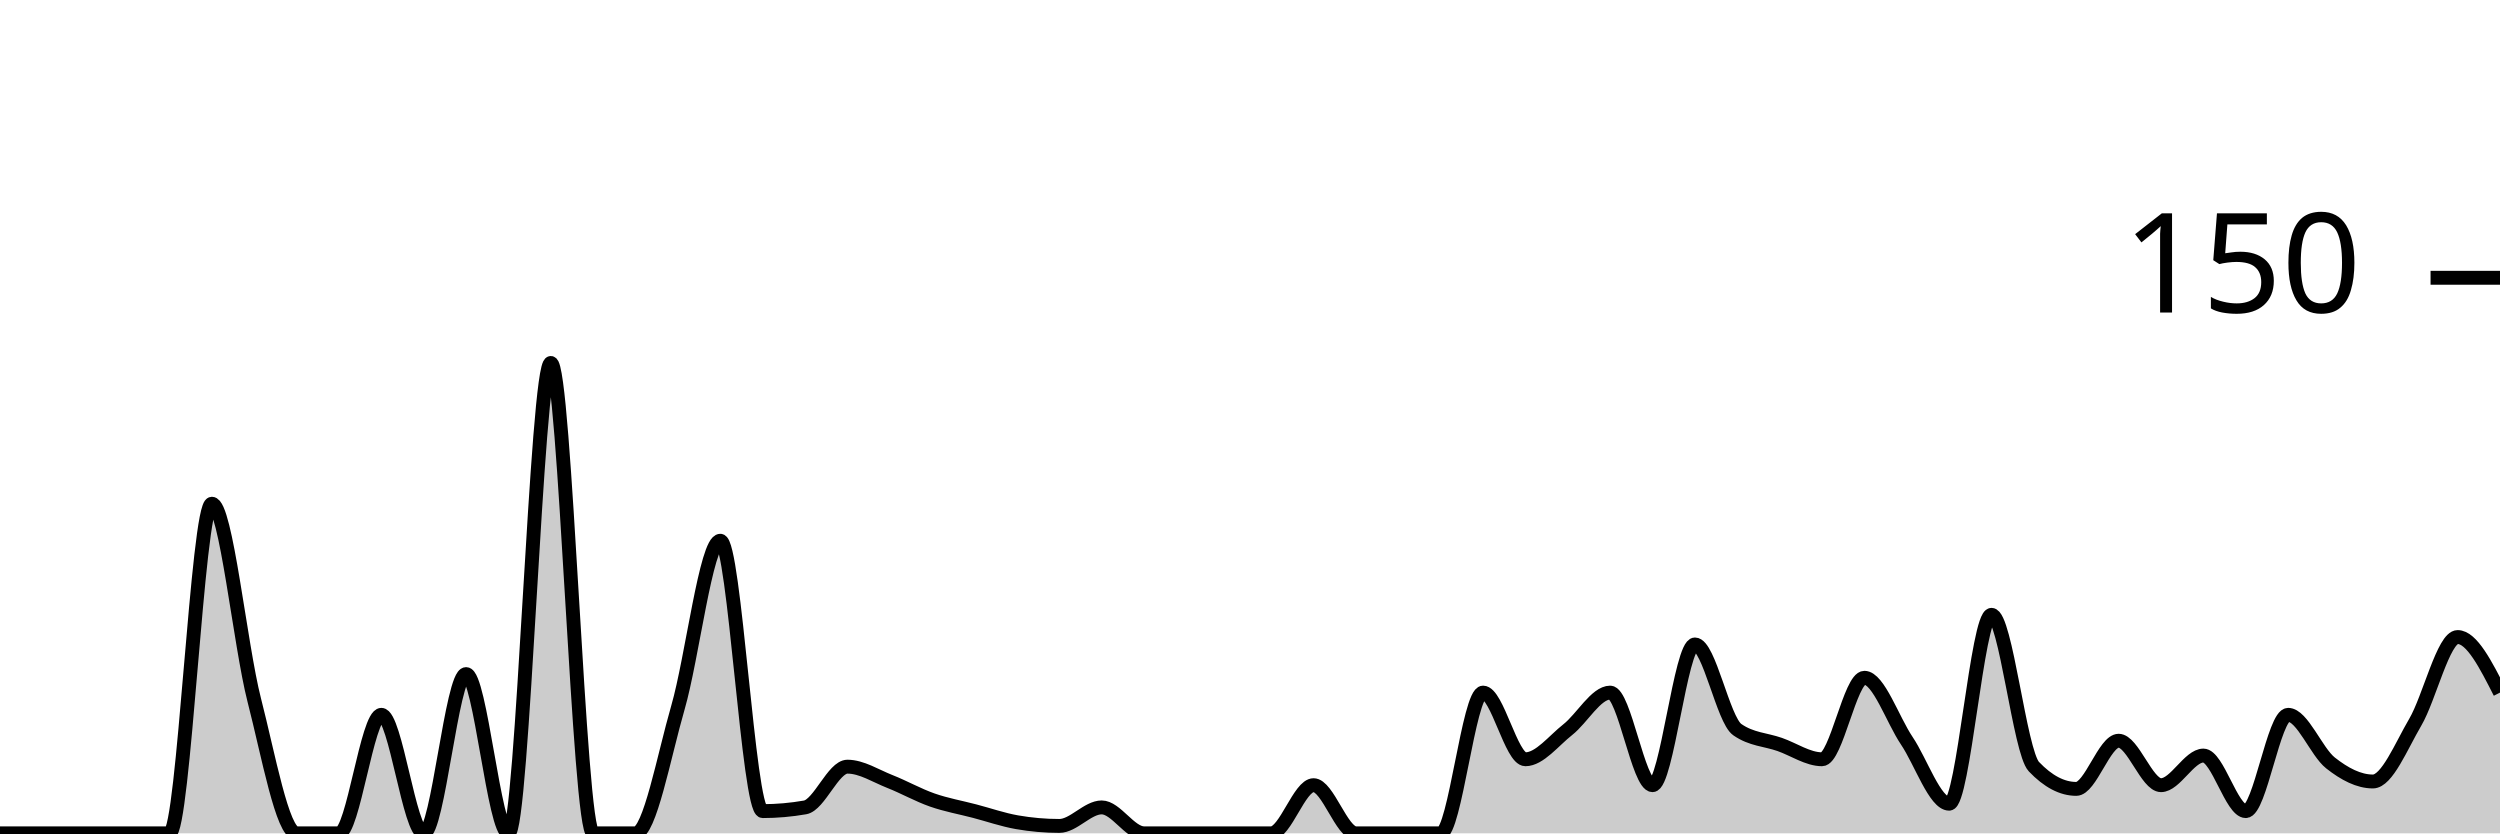
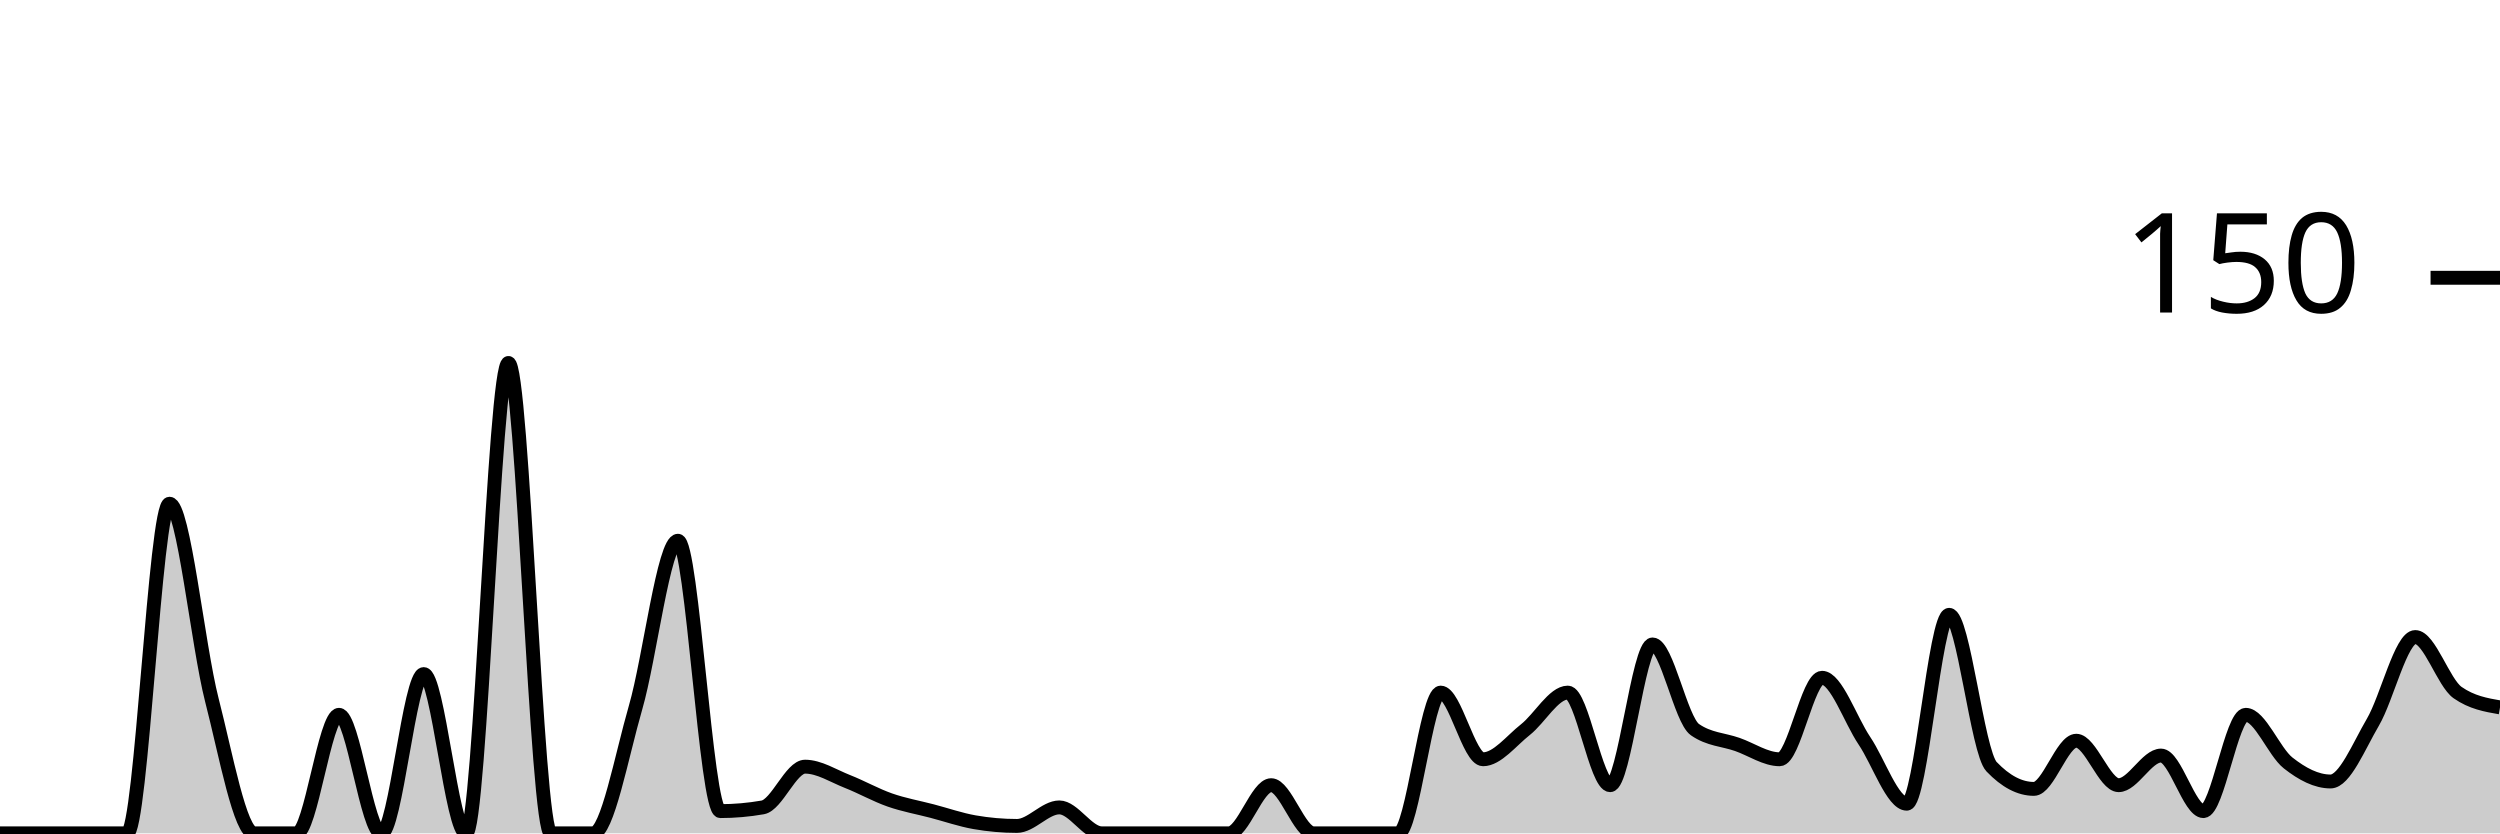
<svg xmlns="http://www.w3.org/2000/svg" viewBox="0 0 180 60">
  <g transform="translate(0,20)">
-     <path class="area" fill="rgba(0, 0, 0, 0.2)" d="M0,40C1.017,40,2.034,40,3.051,40C4.068,40,5.085,40,6.102,40C7.119,40,8.136,40,9.153,40C10.169,40,11.186,40,12.203,40C13.22,40,14.237,16.267,15.254,16.267C16.271,16.267,17.288,26.444,18.305,30.4C19.322,34.356,20.339,40,21.356,40C22.373,40,23.39,40,24.407,40C25.424,40,26.441,31.467,27.458,31.467C28.475,31.467,29.492,40,30.508,40C31.525,40,32.542,28.533,33.559,28.533C34.576,28.533,35.593,40,36.61,40C37.627,40,38.644,6.133,39.661,6.133C40.678,6.133,41.695,40,42.712,40C43.729,40,44.746,40,45.763,40C46.78,40,47.797,34.444,48.814,30.933C49.831,27.422,50.847,18.933,51.864,18.933C52.881,18.933,53.898,38.4,54.915,38.4C55.932,38.4,56.949,38.311,57.966,38.133C58.983,37.956,60,35.2,61.017,35.2C62.034,35.2,63.051,35.867,64.068,36.267C65.085,36.667,66.102,37.244,67.119,37.6C68.136,37.956,69.153,38.133,70.169,38.4C71.186,38.667,72.203,39.022,73.22,39.2C74.237,39.378,75.254,39.467,76.271,39.467C77.288,39.467,78.305,38.133,79.322,38.133C80.339,38.133,81.356,40,82.373,40C83.39,40,84.407,40,85.424,40C86.441,40,87.458,40,88.475,40C89.492,40,90.508,40,91.525,40C92.542,40,93.559,36.533,94.576,36.533C95.593,36.533,96.61,40,97.627,40C98.644,40,99.661,40,100.678,40C101.695,40,102.712,40,103.729,40C104.746,40,105.763,29.867,106.78,29.867C107.797,29.867,108.814,34.667,109.831,34.667C110.847,34.667,111.864,33.333,112.881,32.533C113.898,31.733,114.915,29.867,115.932,29.867C116.949,29.867,117.966,36.533,118.983,36.533C120,36.533,121.017,26.4,122.034,26.4C123.051,26.4,124.068,31.822,125.085,32.533C126.102,33.244,127.119,33.244,128.136,33.6C129.153,33.956,130.169,34.667,131.186,34.667C132.203,34.667,133.22,28.8,134.237,28.8C135.254,28.8,136.271,31.822,137.288,33.333C138.305,34.844,139.322,37.867,140.339,37.867C141.356,37.867,142.373,24.267,143.39,24.267C144.407,24.267,145.424,34.133,146.441,35.2C147.458,36.267,148.475,36.8,149.492,36.8C150.508,36.8,151.525,33.333,152.542,33.333C153.559,33.333,154.576,36.533,155.593,36.533C156.61,36.533,157.627,34.4,158.644,34.4C159.661,34.4,160.678,38.4,161.695,38.4C162.712,38.4,163.729,31.467,164.746,31.467C165.763,31.467,166.78,34.133,167.797,34.933C168.814,35.733,169.831,36.267,170.847,36.267C171.864,36.267,172.881,33.733,173.898,32C174.915,30.267,175.932,25.867,176.949,25.867C177.966,25.867,178.983,27.867,180,29.867L180,40C178.983,40,177.966,40,176.949,40C175.932,40,174.915,40,173.898,40C172.881,40,171.864,40,170.847,40C169.831,40,168.814,40,167.797,40C166.78,40,165.763,40,164.746,40C163.729,40,162.712,40,161.695,40C160.678,40,159.661,40,158.644,40C157.627,40,156.61,40,155.593,40C154.576,40,153.559,40,152.542,40C151.525,40,150.508,40,149.492,40C148.475,40,147.458,40,146.441,40C145.424,40,144.407,40,143.39,40C142.373,40,141.356,40,140.339,40C139.322,40,138.305,40,137.288,40C136.271,40,135.254,40,134.237,40C133.22,40,132.203,40,131.186,40C130.169,40,129.153,40,128.136,40C127.119,40,126.102,40,125.085,40C124.068,40,123.051,40,122.034,40C121.017,40,120,40,118.983,40C117.966,40,116.949,40,115.932,40C114.915,40,113.898,40,112.881,40C111.864,40,110.847,40,109.831,40C108.814,40,107.797,40,106.78,40C105.763,40,104.746,40,103.729,40C102.712,40,101.695,40,100.678,40C99.661,40,98.644,40,97.627,40C96.61,40,95.593,40,94.576,40C93.559,40,92.542,40,91.525,40C90.508,40,89.492,40,88.475,40C87.458,40,86.441,40,85.424,40C84.407,40,83.39,40,82.373,40C81.356,40,80.339,40,79.322,40C78.305,40,77.288,40,76.271,40C75.254,40,74.237,40,73.22,40C72.203,40,71.186,40,70.169,40C69.153,40,68.136,40,67.119,40C66.102,40,65.085,40,64.068,40C63.051,40,62.034,40,61.017,40C60,40,58.983,40,57.966,40C56.949,40,55.932,40,54.915,40C53.898,40,52.881,40,51.864,40C50.847,40,49.831,40,48.814,40C47.797,40,46.78,40,45.763,40C44.746,40,43.729,40,42.712,40C41.695,40,40.678,40,39.661,40C38.644,40,37.627,40,36.61,40C35.593,40,34.576,40,33.559,40C32.542,40,31.525,40,30.508,40C29.492,40,28.475,40,27.458,40C26.441,40,25.424,40,24.407,40C23.39,40,22.373,40,21.356,40C20.339,40,19.322,40,18.305,40C17.288,40,16.271,40,15.254,40C14.237,40,13.22,40,12.203,40C11.186,40,10.169,40,9.153,40C8.136,40,7.119,40,6.102,40C5.085,40,4.068,40,3.051,40C2.034,40,1.017,40,0,40Z" />
-     <path class="line" stroke="black" fill="none" d="M0,40C1.017,40,2.034,40,3.051,40C4.068,40,5.085,40,6.102,40C7.119,40,8.136,40,9.153,40C10.169,40,11.186,40,12.203,40C13.22,40,14.237,16.267,15.254,16.267C16.271,16.267,17.288,26.444,18.305,30.4C19.322,34.356,20.339,40,21.356,40C22.373,40,23.39,40,24.407,40C25.424,40,26.441,31.467,27.458,31.467C28.475,31.467,29.492,40,30.508,40C31.525,40,32.542,28.533,33.559,28.533C34.576,28.533,35.593,40,36.61,40C37.627,40,38.644,6.133,39.661,6.133C40.678,6.133,41.695,40,42.712,40C43.729,40,44.746,40,45.763,40C46.78,40,47.797,34.444,48.814,30.933C49.831,27.422,50.847,18.933,51.864,18.933C52.881,18.933,53.898,38.4,54.915,38.4C55.932,38.4,56.949,38.311,57.966,38.133C58.983,37.956,60,35.2,61.017,35.2C62.034,35.2,63.051,35.867,64.068,36.267C65.085,36.667,66.102,37.244,67.119,37.6C68.136,37.956,69.153,38.133,70.169,38.4C71.186,38.667,72.203,39.022,73.22,39.2C74.237,39.378,75.254,39.467,76.271,39.467C77.288,39.467,78.305,38.133,79.322,38.133C80.339,38.133,81.356,40,82.373,40C83.39,40,84.407,40,85.424,40C86.441,40,87.458,40,88.475,40C89.492,40,90.508,40,91.525,40C92.542,40,93.559,36.533,94.576,36.533C95.593,36.533,96.61,40,97.627,40C98.644,40,99.661,40,100.678,40C101.695,40,102.712,40,103.729,40C104.746,40,105.763,29.867,106.78,29.867C107.797,29.867,108.814,34.667,109.831,34.667C110.847,34.667,111.864,33.333,112.881,32.533C113.898,31.733,114.915,29.867,115.932,29.867C116.949,29.867,117.966,36.533,118.983,36.533C120,36.533,121.017,26.4,122.034,26.4C123.051,26.4,124.068,31.822,125.085,32.533C126.102,33.244,127.119,33.244,128.136,33.6C129.153,33.956,130.169,34.667,131.186,34.667C132.203,34.667,133.22,28.8,134.237,28.8C135.254,28.8,136.271,31.822,137.288,33.333C138.305,34.844,139.322,37.867,140.339,37.867C141.356,37.867,142.373,24.267,143.39,24.267C144.407,24.267,145.424,34.133,146.441,35.2C147.458,36.267,148.475,36.8,149.492,36.8C150.508,36.8,151.525,33.333,152.542,33.333C153.559,33.333,154.576,36.533,155.593,36.533C156.61,36.533,157.627,34.4,158.644,34.4C159.661,34.4,160.678,38.4,161.695,38.4C162.712,38.4,163.729,31.467,164.746,31.467C165.763,31.467,166.78,34.133,167.797,34.933C168.814,35.733,169.831,36.267,170.847,36.267C171.864,36.267,172.881,33.733,173.898,32C174.915,30.267,175.932,25.867,176.949,25.867C177.966,25.867,178.983,27.867,180,29.867" />
+     <path class="area" fill="rgba(0, 0, 0, 0.2)" d="M0,40C1.017,40,2.034,40,3.051,40C4.068,40,5.085,40,6.102,40C7.119,40,8.136,40,9.153,40C10.169,40,11.186,16.267,12.203,16.267C13.22,16.267,14.237,26.444,15.254,30.4C16.271,34.356,17.288,40,18.305,40C19.322,40,20.339,40,21.356,40C22.373,40,23.39,31.467,24.407,31.467C25.424,31.467,26.441,40,27.458,40C28.475,40,29.492,28.533,30.508,28.533C31.525,28.533,32.542,40,33.559,40C34.576,40,35.593,6.133,36.61,6.133C37.627,6.133,38.644,40,39.661,40C40.678,40,41.695,40,42.712,40C43.729,40,44.746,34.444,45.763,30.933C46.78,27.422,47.797,18.933,48.814,18.933C49.831,18.933,50.847,38.4,51.864,38.4C52.881,38.4,53.898,38.311,54.915,38.133C55.932,37.956,56.949,35.2,57.966,35.2C58.983,35.2,60,35.867,61.017,36.267C62.034,36.667,63.051,37.244,64.068,37.6C65.085,37.956,66.102,38.133,67.119,38.4C68.136,38.667,69.153,39.022,70.169,39.2C71.186,39.378,72.203,39.467,73.22,39.467C74.237,39.467,75.254,38.133,76.271,38.133C77.288,38.133,78.305,40,79.322,40C80.339,40,81.356,40,82.373,40C83.39,40,84.407,40,85.424,40C86.441,40,87.458,40,88.475,40C89.492,40,90.508,36.533,91.525,36.533C92.542,36.533,93.559,40,94.576,40C95.593,40,96.61,40,97.627,40C98.644,40,99.661,40,100.678,40C101.695,40,102.712,29.867,103.729,29.867C104.746,29.867,105.763,34.667,106.78,34.667C107.797,34.667,108.814,33.333,109.831,32.533C110.847,31.733,111.864,29.867,112.881,29.867C113.898,29.867,114.915,36.533,115.932,36.533C116.949,36.533,117.966,26.4,118.983,26.4C120,26.4,121.017,31.822,122.034,32.533C123.051,33.244,124.068,33.244,125.085,33.6C126.102,33.956,127.119,34.667,128.136,34.667C129.153,34.667,130.169,28.8,131.186,28.8C132.203,28.8,133.22,31.822,134.237,33.333C135.254,34.844,136.271,37.867,137.288,37.867C138.305,37.867,139.322,24.267,140.339,24.267C141.356,24.267,142.373,34.133,143.39,35.2C144.407,36.267,145.424,36.8,146.441,36.8C147.458,36.8,148.475,33.333,149.492,33.333C150.508,33.333,151.525,36.533,152.542,36.533C153.559,36.533,154.576,34.4,155.593,34.4C156.61,34.4,157.627,38.4,158.644,38.4C159.661,38.4,160.678,31.467,161.695,31.467C162.712,31.467,163.729,34.133,164.746,34.933C165.763,35.733,166.78,36.267,167.797,36.267C168.814,36.267,169.831,33.733,170.847,32C171.864,30.267,172.881,25.867,173.898,25.867C174.915,25.867,175.932,29.156,176.949,29.867C177.966,30.578,178.983,30.756,180,30.933L180,40C178.983,40,177.966,40,176.949,40C175.932,40,174.915,40,173.898,40C172.881,40,171.864,40,170.847,40C169.831,40,168.814,40,167.797,40C166.78,40,165.763,40,164.746,40C163.729,40,162.712,40,161.695,40C160.678,40,159.661,40,158.644,40C157.627,40,156.61,40,155.593,40C154.576,40,153.559,40,152.542,40C151.525,40,150.508,40,149.492,40C148.475,40,147.458,40,146.441,40C145.424,40,144.407,40,143.39,40C142.373,40,141.356,40,140.339,40C139.322,40,138.305,40,137.288,40C136.271,40,135.254,40,134.237,40C133.22,40,132.203,40,131.186,40C130.169,40,129.153,40,128.136,40C127.119,40,126.102,40,125.085,40C124.068,40,123.051,40,122.034,40C121.017,40,120,40,118.983,40C117.966,40,116.949,40,115.932,40C114.915,40,113.898,40,112.881,40C111.864,40,110.847,40,109.831,40C108.814,40,107.797,40,106.78,40C105.763,40,104.746,40,103.729,40C102.712,40,101.695,40,100.678,40C99.661,40,98.644,40,97.627,40C96.61,40,95.593,40,94.576,40C93.559,40,92.542,40,91.525,40C90.508,40,89.492,40,88.475,40C87.458,40,86.441,40,85.424,40C84.407,40,83.39,40,82.373,40C81.356,40,80.339,40,79.322,40C78.305,40,77.288,40,76.271,40C75.254,40,74.237,40,73.22,40C72.203,40,71.186,40,70.169,40C69.153,40,68.136,40,67.119,40C66.102,40,65.085,40,64.068,40C63.051,40,62.034,40,61.017,40C60,40,58.983,40,57.966,40C56.949,40,55.932,40,54.915,40C53.898,40,52.881,40,51.864,40C50.847,40,49.831,40,48.814,40C47.797,40,46.78,40,45.763,40C44.746,40,43.729,40,42.712,40C41.695,40,40.678,40,39.661,40C38.644,40,37.627,40,36.61,40C35.593,40,34.576,40,33.559,40C32.542,40,31.525,40,30.508,40C29.492,40,28.475,40,27.458,40C26.441,40,25.424,40,24.407,40C23.39,40,22.373,40,21.356,40C20.339,40,19.322,40,18.305,40C17.288,40,16.271,40,15.254,40C14.237,40,13.22,40,12.203,40C11.186,40,10.169,40,9.153,40C8.136,40,7.119,40,6.102,40C5.085,40,4.068,40,3.051,40C2.034,40,1.017,40,0,40Z" />
+     <path class="line" stroke="black" fill="none" d="M0,40C1.017,40,2.034,40,3.051,40C4.068,40,5.085,40,6.102,40C7.119,40,8.136,40,9.153,40C10.169,40,11.186,16.267,12.203,16.267C13.22,16.267,14.237,26.444,15.254,30.4C16.271,34.356,17.288,40,18.305,40C19.322,40,20.339,40,21.356,40C22.373,40,23.39,31.467,24.407,31.467C25.424,31.467,26.441,40,27.458,40C28.475,40,29.492,28.533,30.508,28.533C31.525,28.533,32.542,40,33.559,40C34.576,40,35.593,6.133,36.61,6.133C37.627,6.133,38.644,40,39.661,40C40.678,40,41.695,40,42.712,40C43.729,40,44.746,34.444,45.763,30.933C46.78,27.422,47.797,18.933,48.814,18.933C49.831,18.933,50.847,38.4,51.864,38.4C52.881,38.4,53.898,38.311,54.915,38.133C55.932,37.956,56.949,35.2,57.966,35.2C58.983,35.2,60,35.867,61.017,36.267C62.034,36.667,63.051,37.244,64.068,37.6C65.085,37.956,66.102,38.133,67.119,38.4C68.136,38.667,69.153,39.022,70.169,39.2C71.186,39.378,72.203,39.467,73.22,39.467C74.237,39.467,75.254,38.133,76.271,38.133C77.288,38.133,78.305,40,79.322,40C80.339,40,81.356,40,82.373,40C83.39,40,84.407,40,85.424,40C86.441,40,87.458,40,88.475,40C89.492,40,90.508,36.533,91.525,36.533C92.542,36.533,93.559,40,94.576,40C95.593,40,96.61,40,97.627,40C98.644,40,99.661,40,100.678,40C101.695,40,102.712,29.867,103.729,29.867C104.746,29.867,105.763,34.667,106.78,34.667C107.797,34.667,108.814,33.333,109.831,32.533C110.847,31.733,111.864,29.867,112.881,29.867C113.898,29.867,114.915,36.533,115.932,36.533C116.949,36.533,117.966,26.4,118.983,26.4C120,26.4,121.017,31.822,122.034,32.533C123.051,33.244,124.068,33.244,125.085,33.6C126.102,33.956,127.119,34.667,128.136,34.667C129.153,34.667,130.169,28.8,131.186,28.8C132.203,28.8,133.22,31.822,134.237,33.333C135.254,34.844,136.271,37.867,137.288,37.867C138.305,37.867,139.322,24.267,140.339,24.267C141.356,24.267,142.373,34.133,143.39,35.2C144.407,36.267,145.424,36.8,146.441,36.8C147.458,36.8,148.475,33.333,149.492,33.333C150.508,33.333,151.525,36.533,152.542,36.533C153.559,36.533,154.576,34.4,155.593,34.4C156.61,34.4,157.627,38.4,158.644,38.4C159.661,38.4,160.678,31.467,161.695,31.467C162.712,31.467,163.729,34.133,164.746,34.933C165.763,35.733,166.78,36.267,167.797,36.267C168.814,36.267,169.831,33.733,170.847,32C171.864,30.267,172.881,25.867,173.898,25.867C174.915,25.867,175.932,29.156,176.949,29.867C177.966,30.578,178.983,30.756,180,30.933" />
    <path class="axis-ceiling" stroke-width="1" stroke="black" fill="none" d="M175,0L180,0" />
    <text class="axis-ceiling-label" font-family="sans-serif" text-anchor="end" font-size="10px" x="170" y="2.5">150</text>
  </g>
</svg>
